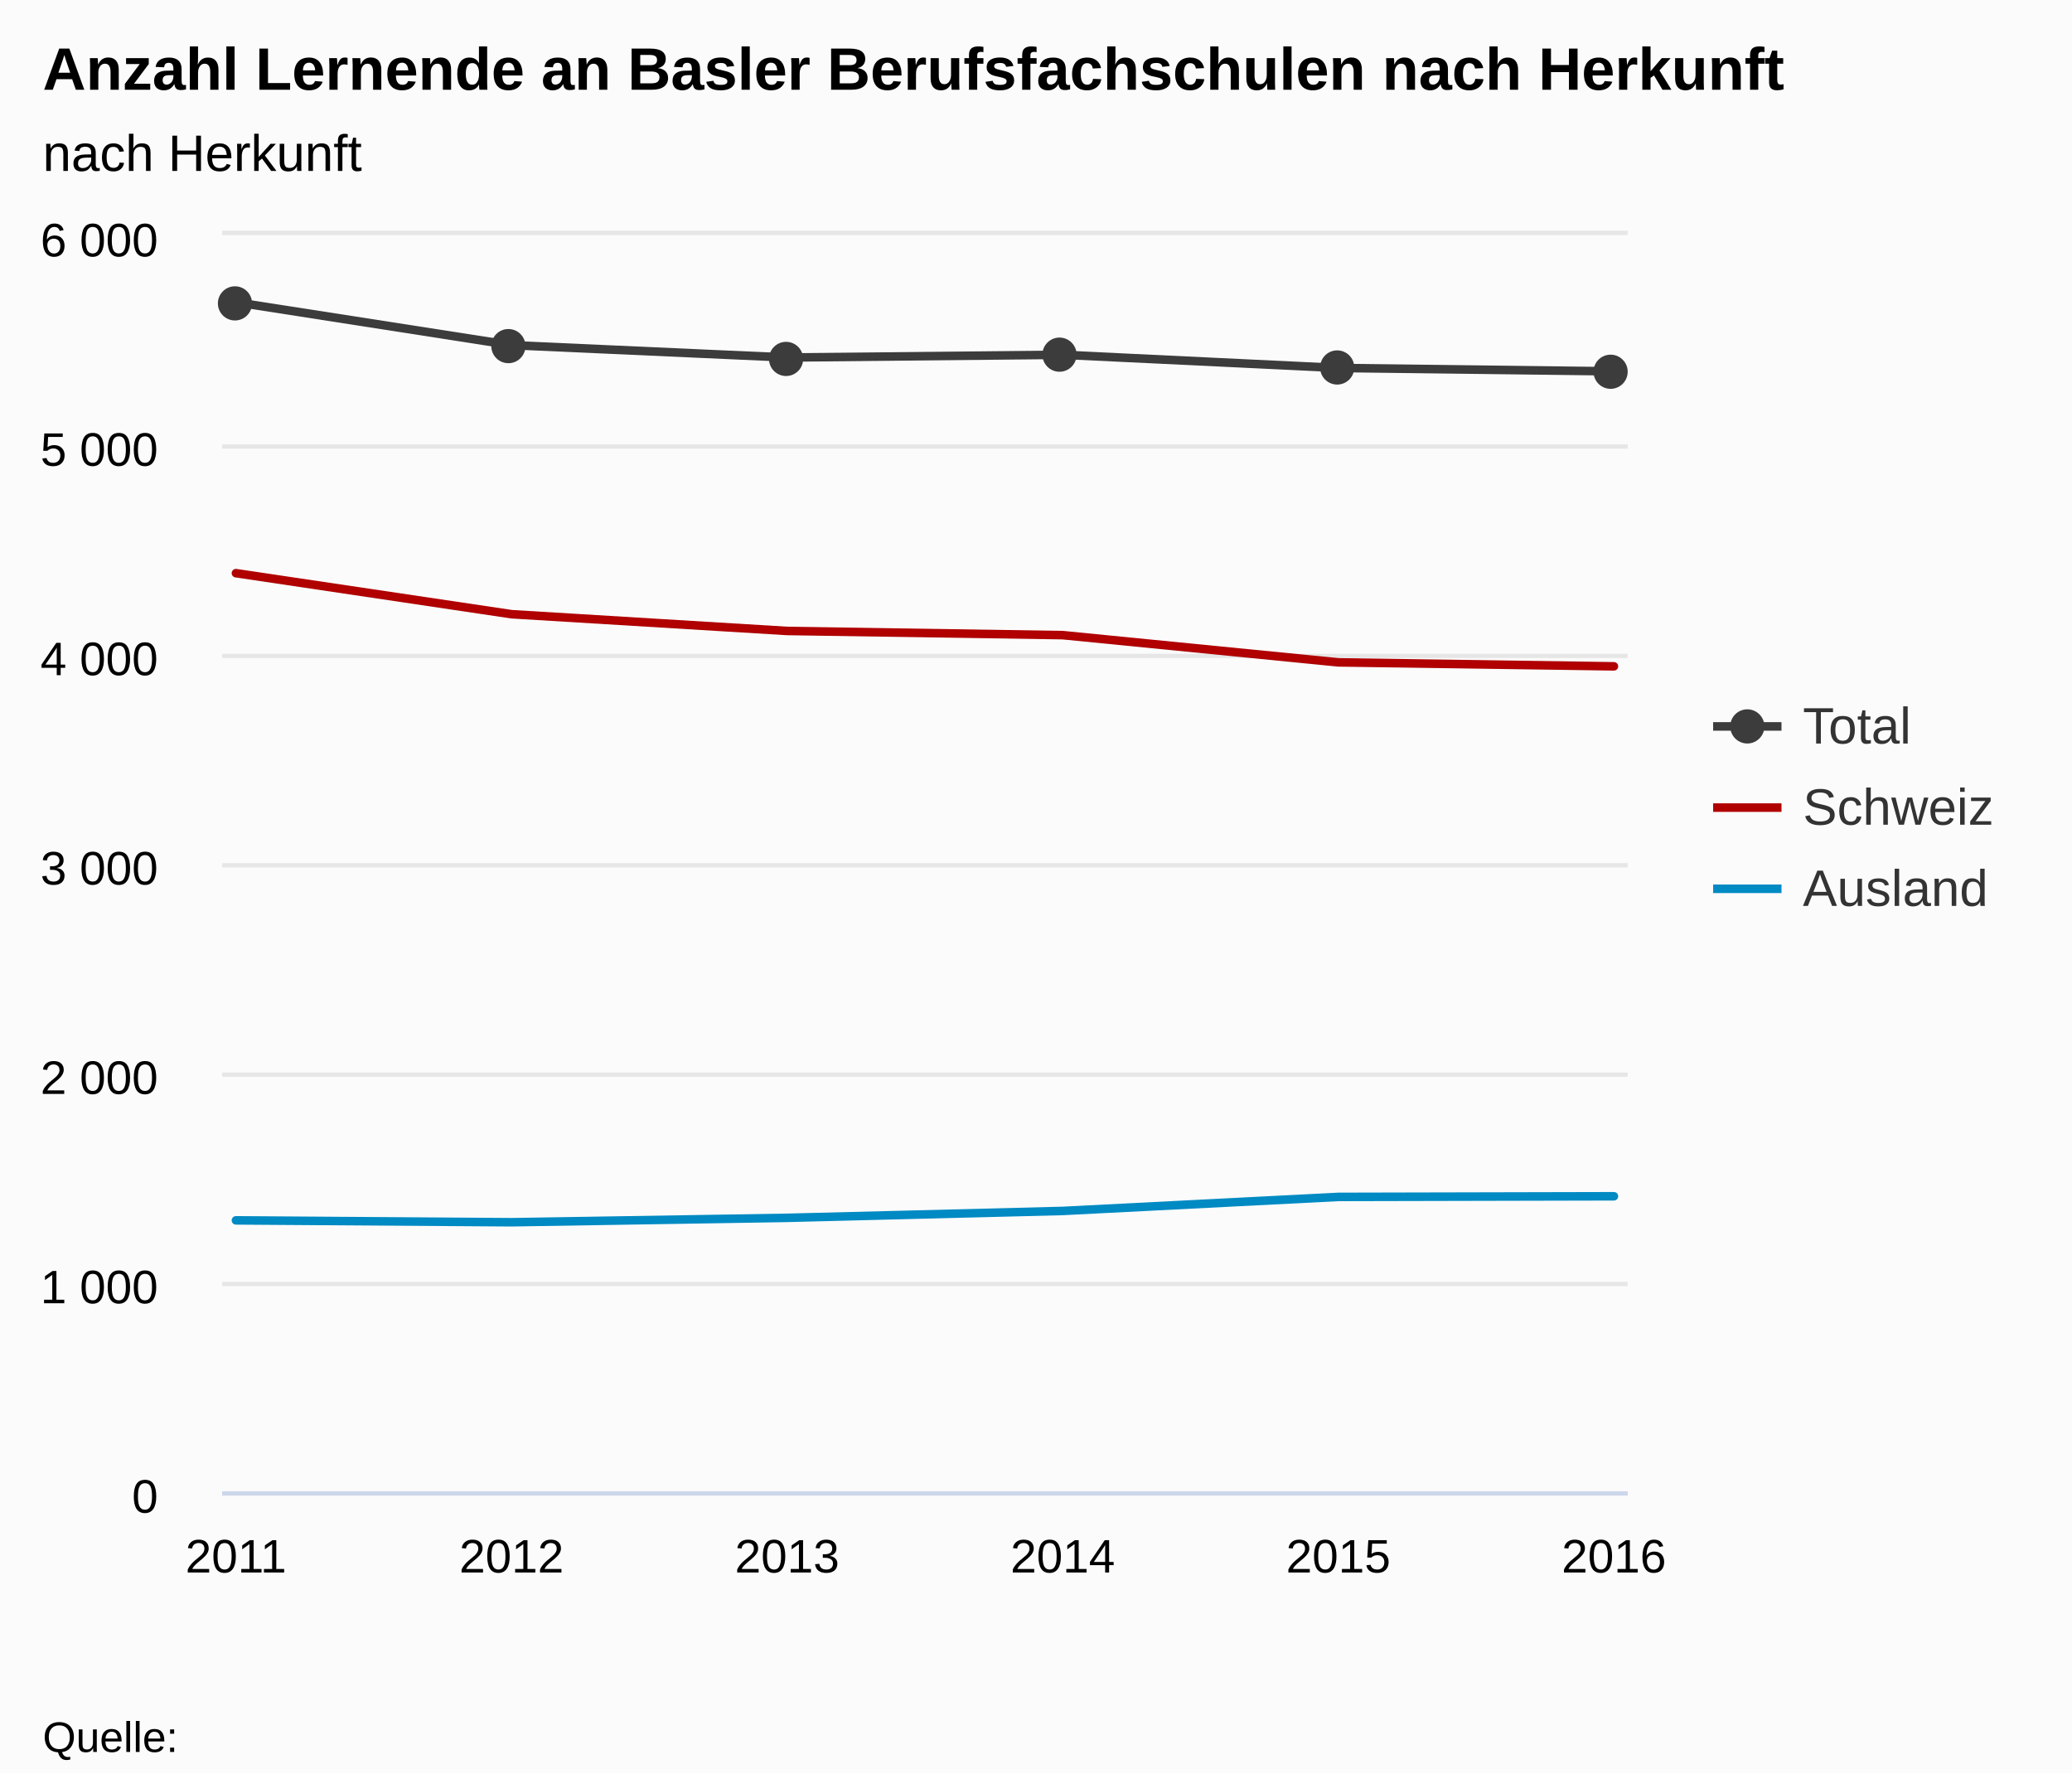
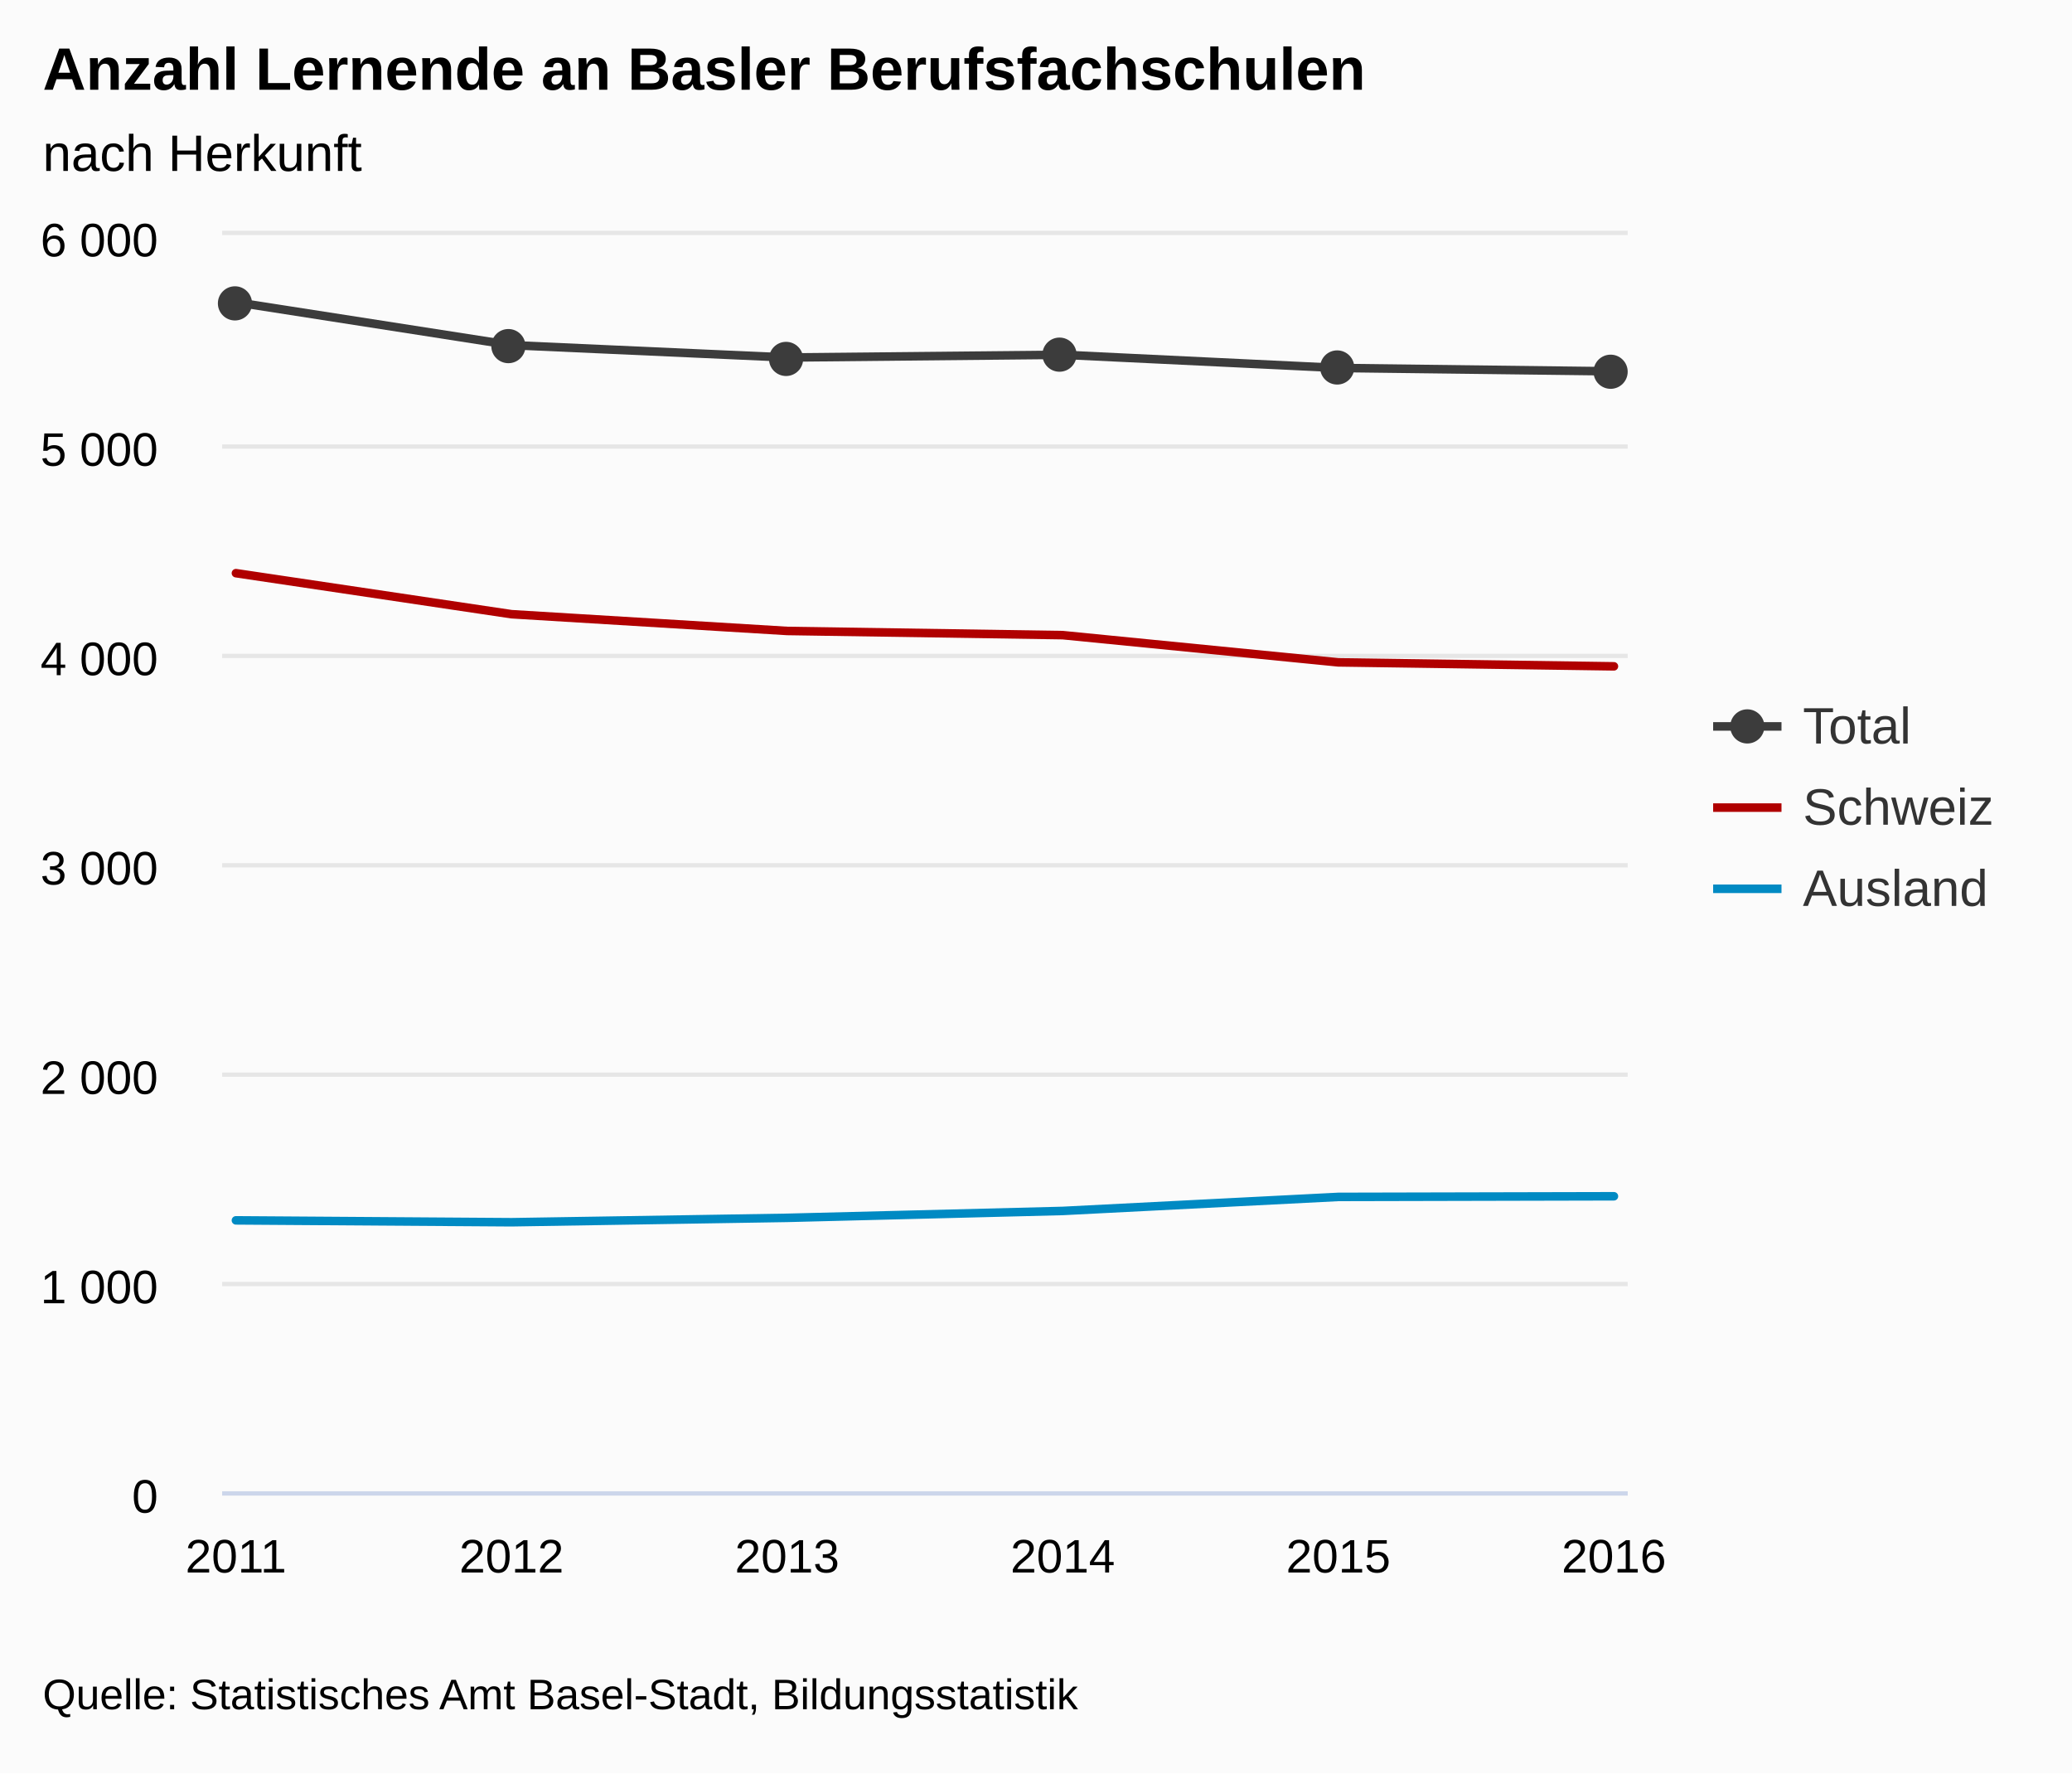
<svg xmlns="http://www.w3.org/2000/svg" version="1.1" class="highcharts-root" style="font-family:arial;font-size:12px;" viewBox="0 0 485 415">
  <defs>
    <clipPath>
      <rect x="0" y="0" width="329" height="294" fill="none" />
    </clipPath>
    <clipPath id="a">
      <rect x="0" y="0" width="329" height="294" fill="none" />
    </clipPath>
  </defs>
  <rect fill="#fbfbfb" class="highcharts-background" x="0" y="0" width="485" height="415" rx="0" ry="0" />
  <rect fill="none" class="highcharts-plot-background" x="52" y="55" width="329" height="294" />
  <g class="highcharts-pane-group" />
  <g class="highcharts-grid highcharts-xaxis-grid ">
    <path fill="none" class="highcharts-grid-line" d="M 54.5 55 L 54.5 349" opacity="1" />
    <path fill="none" class="highcharts-grid-line" d="M 119.5 55 L 119.5 349" opacity="1" />
    <path fill="none" class="highcharts-grid-line" d="M 183.5 55 L 183.5 349" opacity="1" />
    <path fill="none" class="highcharts-grid-line" d="M 248.5 55 L 248.5 349" opacity="1" />
    <path fill="none" class="highcharts-grid-line" d="M 312.5 55 L 312.5 349" opacity="1" />
    <path fill="none" class="highcharts-grid-line" d="M 377.5 55 L 377.5 349" opacity="1" />
  </g>
  <g class="highcharts-grid highcharts-yaxis-grid ">
    <path fill="none" stroke="#e6e6e6" stroke-width="1" class="highcharts-grid-line" d="M 52 349.5 L 381 349.5" opacity="1" />
    <path fill="none" stroke="#e6e6e6" stroke-width="1" class="highcharts-grid-line" d="M 52 300.5 L 381 300.5" opacity="1" />
    <path fill="none" stroke="#e6e6e6" stroke-width="1" class="highcharts-grid-line" d="M 52 251.5 L 381 251.5" opacity="1" />
    <path fill="none" stroke="#e6e6e6" stroke-width="1" class="highcharts-grid-line" d="M 52 202.5 L 381 202.5" opacity="1" />
    <path fill="none" stroke="#e6e6e6" stroke-width="1" class="highcharts-grid-line" d="M 52 153.5 L 381 153.5" opacity="1" />
    <path fill="none" stroke="#e6e6e6" stroke-width="1" class="highcharts-grid-line" d="M 52 104.5 L 381 104.5" opacity="1" />
    <path fill="none" stroke="#e6e6e6" stroke-width="1" class="highcharts-grid-line" d="M 52 54.5 L 381 54.5" opacity="1" />
  </g>
  <rect fill="none" class="highcharts-plot-border" x="52" y="55" width="329" height="294" />
  <g class="highcharts-axis highcharts-xaxis ">
    <path fill="none" class="highcharts-axis-line" stroke="#ccd6eb" stroke-width="1" d="M 52 349.5 L 381 349.5" />
  </g>
  <g class="highcharts-axis highcharts-yaxis ">
    <path fill="none" class="highcharts-axis-line" d="M 52 55 L 52 349" />
  </g>
  <g class="highcharts-series-group">
    <g class="highcharts-series highcharts-series-0 highcharts-line-series highcharts-color-undefined " transform="translate(52,55) scale(1 1)" clip-path="url(#a)">
      <path fill="none" d="M 3.225 79.135 L 67.735 88.739 L 132.245 92.659 L 196.755 93.639 L 261.265 100.009 L 325.775 100.94" class="highcharts-graph" stroke="#B00000" stroke-width="2" stroke-linejoin="round" stroke-linecap="round" />
    </g>
    <g class="highcharts-markers highcharts-series-0 highcharts-line-series highcharts-color-undefined " transform="translate(52,55) scale(1 1)" clip-path="none" />
    <g class="highcharts-series highcharts-series-1 highcharts-line-series highcharts-color-undefined " transform="translate(52,55) scale(1 1)" clip-path="url(#a)">
      <path fill="none" d="M 3.225 230.594 L 67.735 231.035 L 132.245 230.006 L 196.755 228.389 L 261.265 225.106 L 325.775 224.959" class="highcharts-graph" stroke="#008AC3" stroke-width="2" stroke-linejoin="round" stroke-linecap="round" />
    </g>
    <g class="highcharts-markers highcharts-series-1 highcharts-line-series highcharts-color-undefined " transform="translate(52,55) scale(1 1)" clip-path="none" />
    <g class="highcharts-series highcharts-series-2 highcharts-line-series highcharts-color-undefined " transform="translate(52,55) scale(1 1)" clip-path="url(#a)">
      <path fill="none" d="M 3.225 15.729 L 67.735 25.774 L 132.245 28.665 L 196.755 28.028 L 261.265 31.115 L 325.775 31.899" class="highcharts-graph" stroke="#3c3c3c" stroke-width="2" stroke-linejoin="round" stroke-linecap="round" />
    </g>
    <g class="highcharts-markers highcharts-series-2 highcharts-line-series highcharts-color-undefined " transform="translate(52,55) scale(1 1)" clip-path="none">
      <path fill="#3c3c3c" d="M 7 16 A 4 4 0 1 1 7 15.996 Z" class="highcharts-point" />
      <path fill="#3c3c3c" d="M 71 26 A 4 4 0 1 1 71 25.996 Z" class="highcharts-point" />
      <path fill="#3c3c3c" d="M 136 29 A 4 4 0 1 1 136 28.996 Z" class="highcharts-point" />
      <path fill="#3c3c3c" d="M 200 28 A 4 4 0 1 1 200 27.996 Z" class="highcharts-point" />
      <path fill="#3c3c3c" d="M 265 31 A 4 4 0 1 1 265 30.996 Z" class="highcharts-point" />
      <path fill="#3c3c3c" d="M 329 32 A 4 4 0 1 1 329 31.996 Z" class="highcharts-point" />
    </g>
  </g>
  <text x="10" text-anchor="start" class="highcharts-title" style="color:#000000;font-size:14px;font-weight:bold;fill:#000000;" y="21">
-     <tspan>Anzahl Lernende an Basler Berufsfachschulen nach Herkunft</tspan>
+     <tspan>Anzahl Lernende an Basler Berufsfachschulen</tspan>
  </text>
  <text x="10" text-anchor="start" class="highcharts-subtitle" style="color:#000000;font-size:12px;font-weight:normal;font-family:arial;fill:#000000;" y="40">
    <tspan>nach Herkunft</tspan>
  </text>
  <g class="highcharts-legend" transform="translate(393,156)">
    <rect fill="none" class="highcharts-legend-box" rx="0" ry="0" x="0" y="0" width="81" height="68" visibility="visible" />
    <g>
      <g>
        <g class="highcharts-legend-item highcharts-line-series highcharts-color-undefined highcharts-series-2" transform="translate(8,3)">
          <path fill="none" d="M 0 11 L 16 11" class="highcharts-graph" stroke="#3c3c3c" stroke-width="2" />
          <path fill="#3c3c3c" d="M 12 11 A 4 4 0 1 1 12 10.996 Z" class="highcharts-point" />
          <text x="21" style="color:#333333;font-size:12px;font-weight:normal;cursor:pointer;fill:#333333;" text-anchor="start" y="15">
            <tspan>Total</tspan>
          </text>
        </g>
        <g class="highcharts-legend-item highcharts-line-series highcharts-color-undefined highcharts-series-0" transform="translate(8,22)">
          <path fill="none" d="M 0 11 L 16 11" class="highcharts-graph" stroke="#B00000" stroke-width="2" />
          <text x="21" y="15" style="color:#333333;font-size:12px;font-weight:normal;cursor:pointer;fill:#333333;" text-anchor="start">
            <tspan>Schweiz</tspan>
          </text>
        </g>
        <g class="highcharts-legend-item highcharts-line-series highcharts-color-undefined highcharts-series-1" transform="translate(8,41)">
          <path fill="none" d="M 0 11 L 16 11" class="highcharts-graph" stroke="#008AC3" stroke-width="2" />
          <text x="21" y="15" style="color:#333333;font-size:12px;font-weight:normal;cursor:pointer;fill:#333333;" text-anchor="start">
            <tspan>Ausland</tspan>
          </text>
        </g>
      </g>
    </g>
  </g>
  <g class="highcharts-axis-labels highcharts-xaxis-labels ">
    <text x="55.225" style="color:#000000;cursor:default;font-size:11px;fill:#000000;" text-anchor="middle" transform="translate(0,0)" y="368" opacity="1">
      2011
    </text>
    <text x="119.735" style="color:#000000;cursor:default;font-size:11px;fill:#000000;" text-anchor="middle" transform="translate(0,0)" y="368" opacity="1">
      2012
    </text>
    <text x="184.245" style="color:#000000;cursor:default;font-size:11px;fill:#000000;" text-anchor="middle" transform="translate(0,0)" y="368" opacity="1">
      2013
    </text>
    <text x="248.755" style="color:#000000;cursor:default;font-size:11px;fill:#000000;" text-anchor="middle" transform="translate(0,0)" y="368" opacity="1">
      2014
    </text>
    <text x="313.265" style="color:#000000;cursor:default;font-size:11px;fill:#000000;" text-anchor="middle" transform="translate(0,0)" y="368" opacity="1">
      2015
    </text>
    <text x="377.775" style="color:#000000;cursor:default;font-size:11px;fill:#000000;" text-anchor="middle" transform="translate(0,0)" y="368" opacity="1">
      2016
    </text>
  </g>
  <g class="highcharts-axis-labels highcharts-yaxis-labels ">
    <text x="37" style="color:#000000;cursor:default;font-size:11px;fill:#000000;" text-anchor="end" transform="translate(0,0)" y="354" opacity="1">
      <tspan>0</tspan>
    </text>
    <text x="37" style="color:#000000;cursor:default;font-size:11px;fill:#000000;" text-anchor="end" transform="translate(0,0)" y="305" opacity="1">
      <tspan>1 000</tspan>
    </text>
    <text x="37" style="color:#000000;cursor:default;font-size:11px;fill:#000000;" text-anchor="end" transform="translate(0,0)" y="256" opacity="1">
      <tspan>2 000</tspan>
    </text>
    <text x="37" style="color:#000000;cursor:default;font-size:11px;fill:#000000;" text-anchor="end" transform="translate(0,0)" y="207" opacity="1">
      <tspan>3 000</tspan>
    </text>
    <text x="37" style="color:#000000;cursor:default;font-size:11px;fill:#000000;" text-anchor="end" transform="translate(0,0)" y="158" opacity="1">
      <tspan>4 000</tspan>
    </text>
    <text x="37" style="color:#000000;cursor:default;font-size:11px;fill:#000000;" text-anchor="end" transform="translate(0,0)" y="109" opacity="1">
      <tspan>5 000</tspan>
    </text>
    <text x="37" style="color:#000000;cursor:default;font-size:11px;fill:#000000;" text-anchor="end" transform="translate(0,0)" y="60" opacity="1">
      <tspan>6 000</tspan>
    </text>
  </g>
-   <text x="10" class="highcharts-credits" text-anchor="start" style="cursor:default;color:#000000;font-size:10px;fill:#000000;" y="410">
-     <tspan>Quelle:</tspan>
+   <text x="10" class="highcharts-credits" text-anchor="start" style="cursor:default;color:#000000;font-size:10px;fill:#000000;" y="400">
+     <tspan>Quelle: Statistisches Amt Basel-Stadt, Bildungsstatistik</tspan>
  </text>
</svg>
